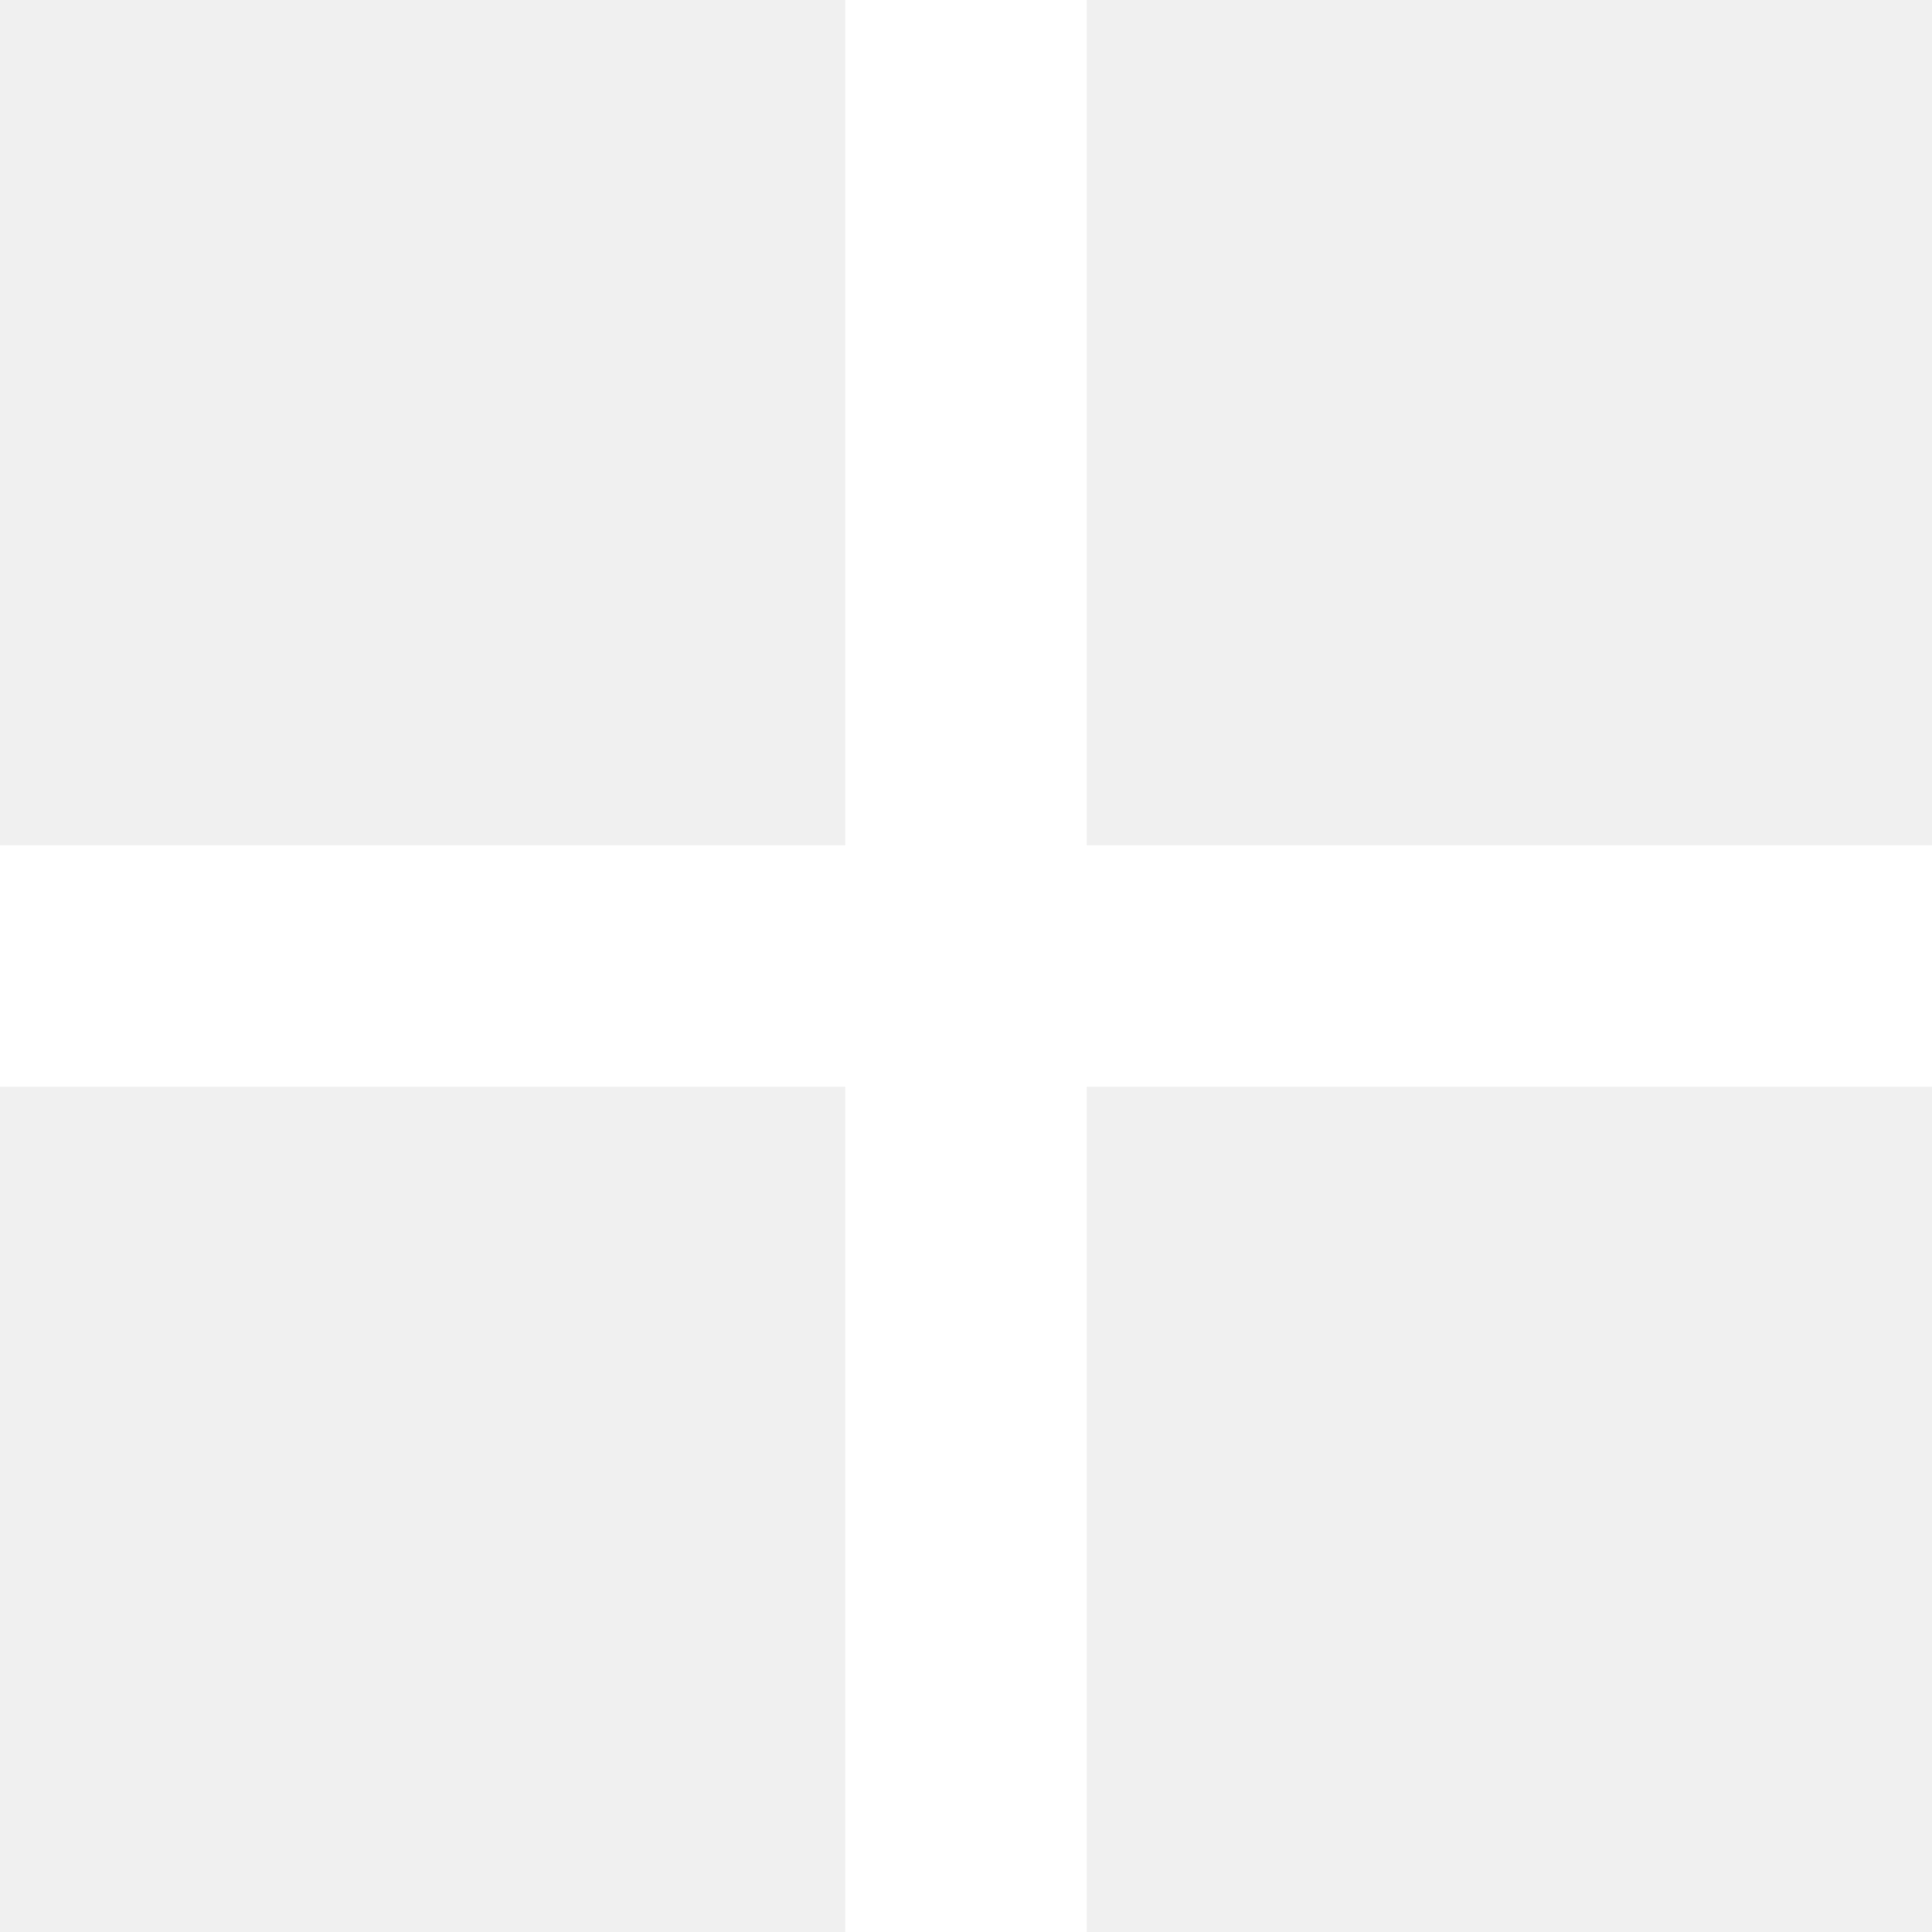
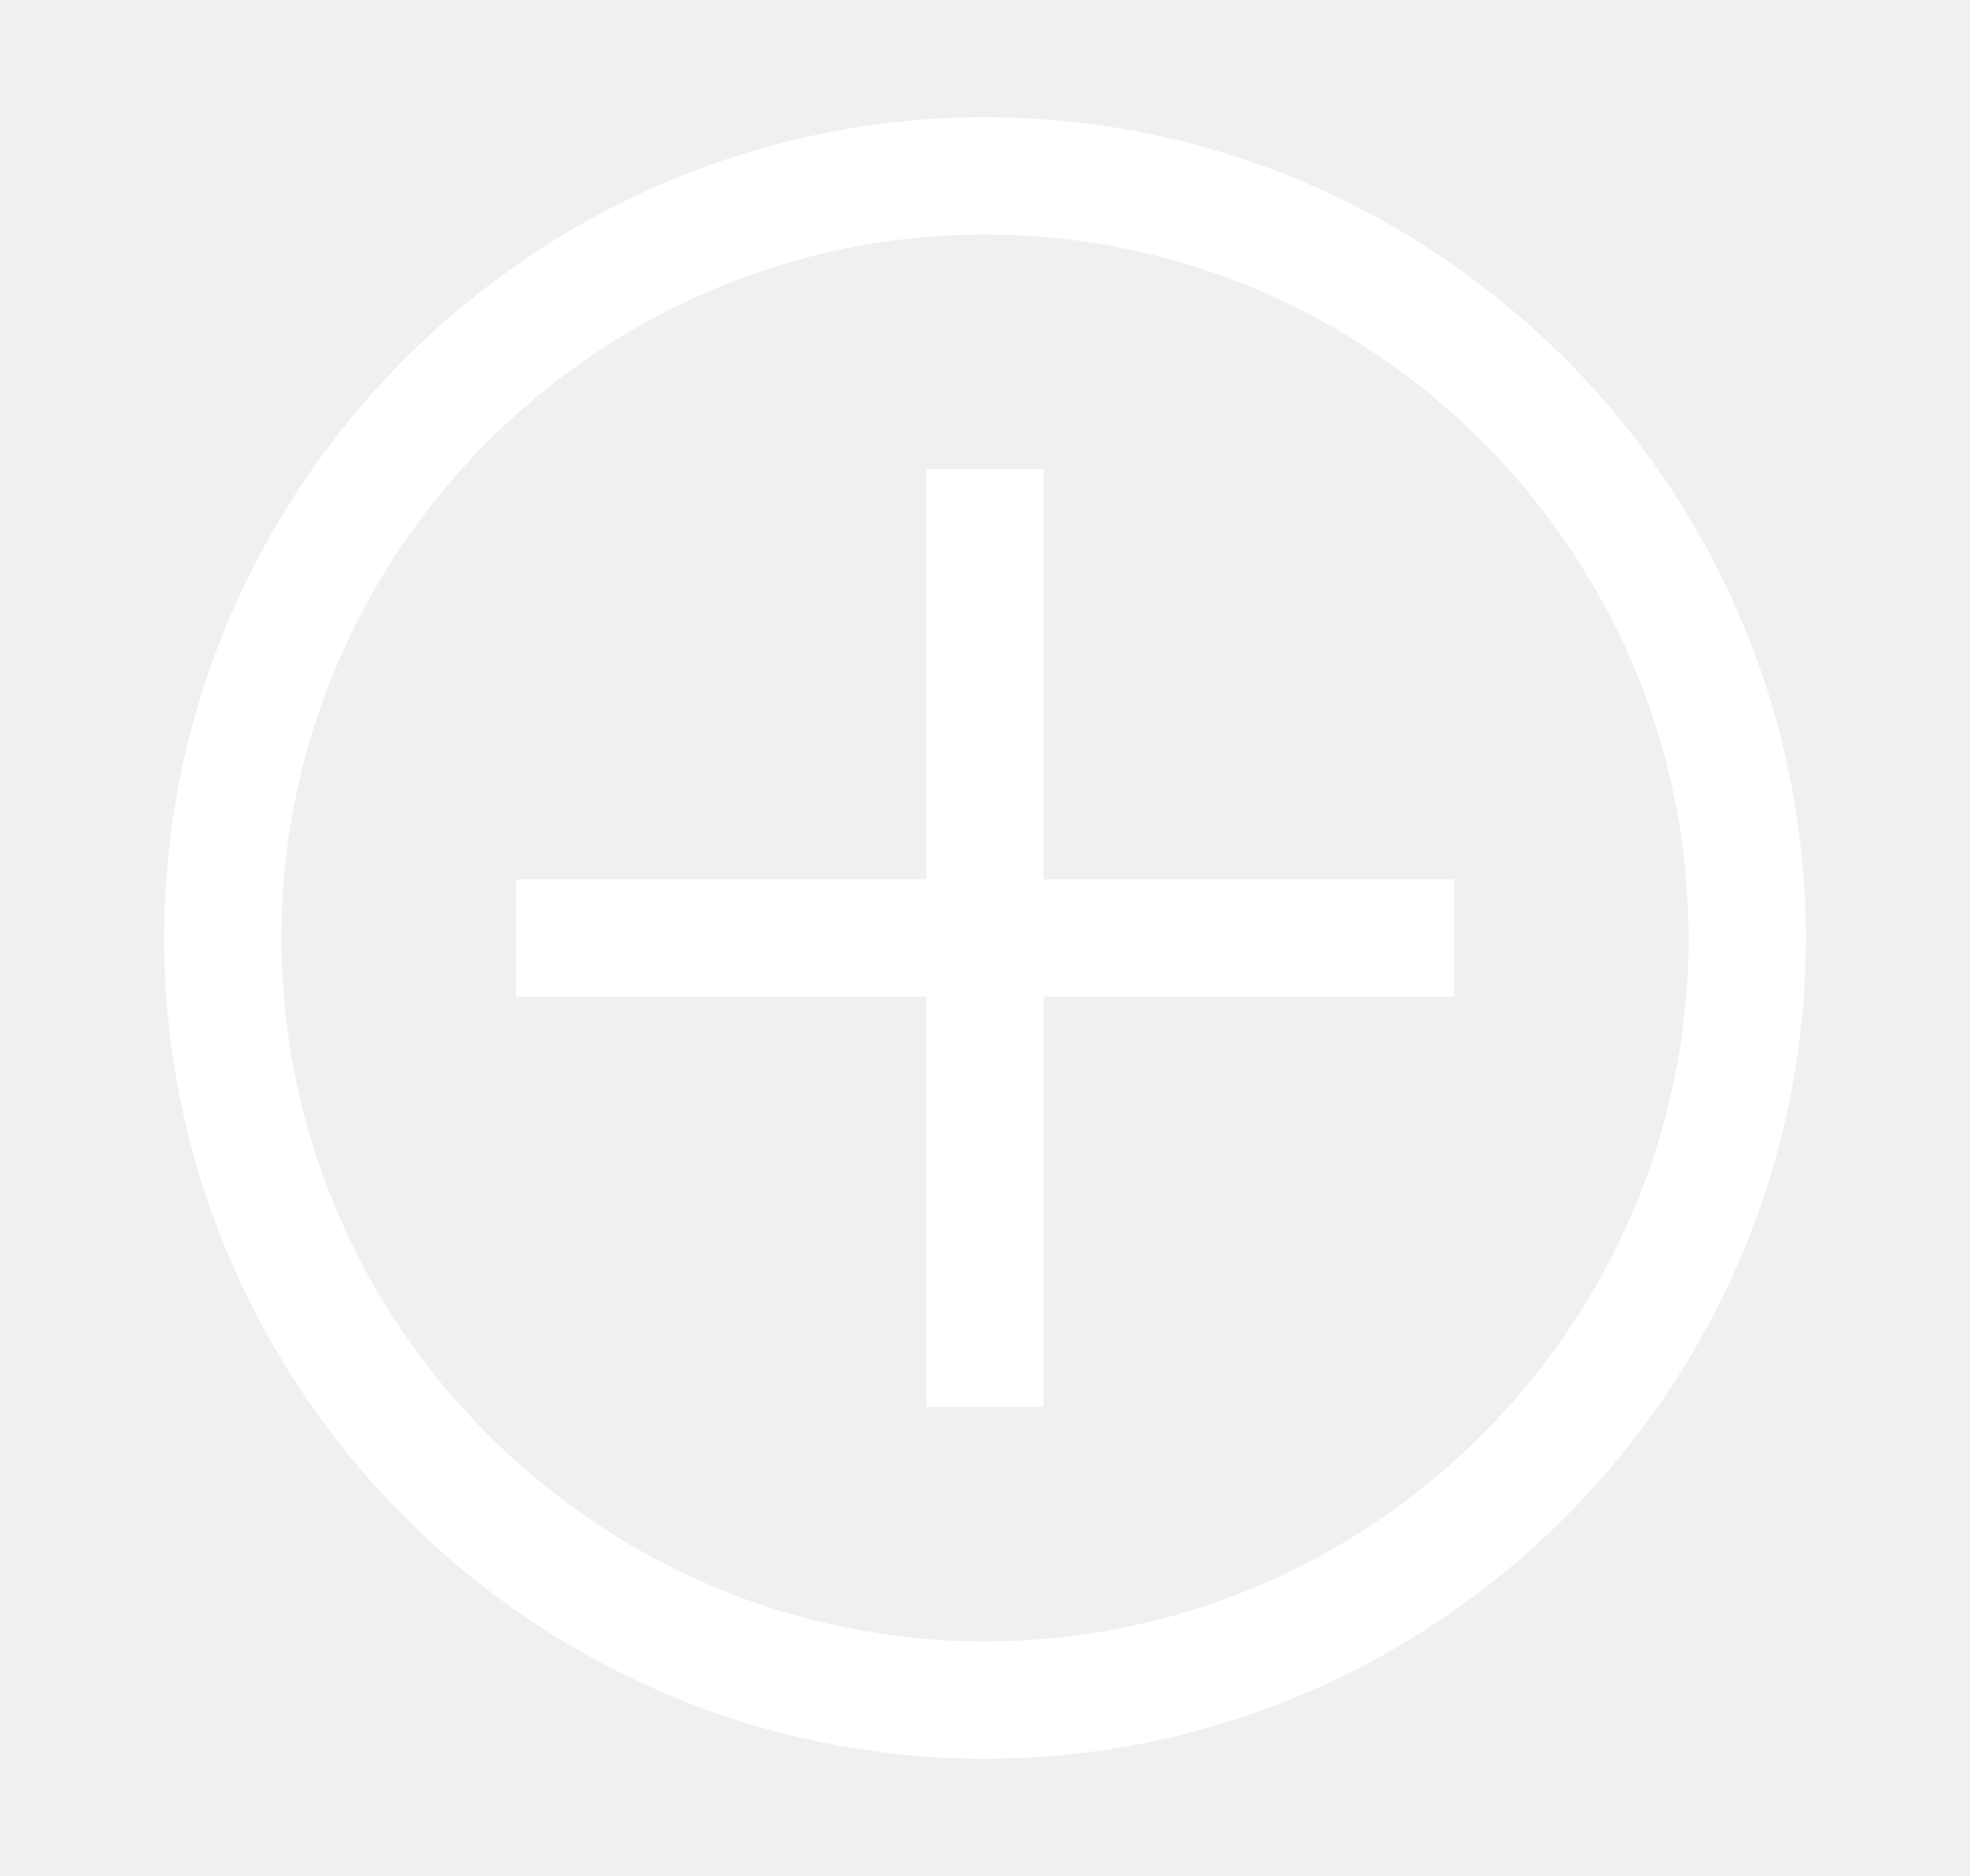
- <svg xmlns="http://www.w3.org/2000/svg" width="10" height="10" fill="none" viewBox="0 0 10 10">
-   <path fill="#fff" d="M10 4.375H5.625V0h-1.25v4.375H0v1.25h4.375V10h1.25V5.625H10v-1.25Z" />
+ <svg xmlns="http://www.w3.org/2000/svg" width="21" height="20" viewBox="0 0 21 20" fill="none">
+   <g id="Add to Cart - Add Icon">
+     <path id="Vector" d="M10.5 2.5C14.625 2.5 18 5.875 18 10C18 14.125 14.625 17.5 10.5 17.5C6.375 17.5 3 14.125 3 10C3 5.875 6.375 2.5 10.5 2.5ZM10.5 1.25C5.688 1.25 1.75 5.188 1.75 10C1.75 14.812 5.688 18.75 10.5 18.75C15.312 18.75 19.25 14.812 19.25 10C19.25 5.188 15.312 1.25 10.5 1.25Z" fill="white" />
+     <path id="Vector_2" d="M15.5 9.375H11.125V5H9.875V9.375H5.5V10.625H9.875V15H11.125V10.625H15.5V9.375Z" fill="white" />
+   </g>
</svg>
